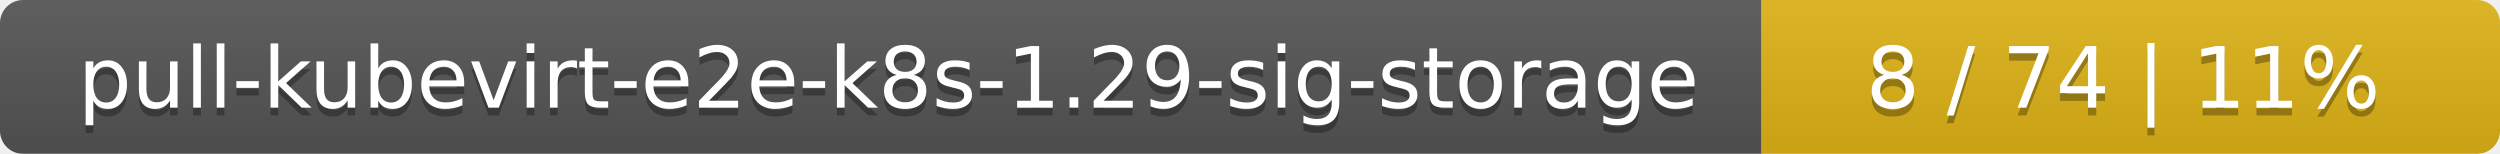
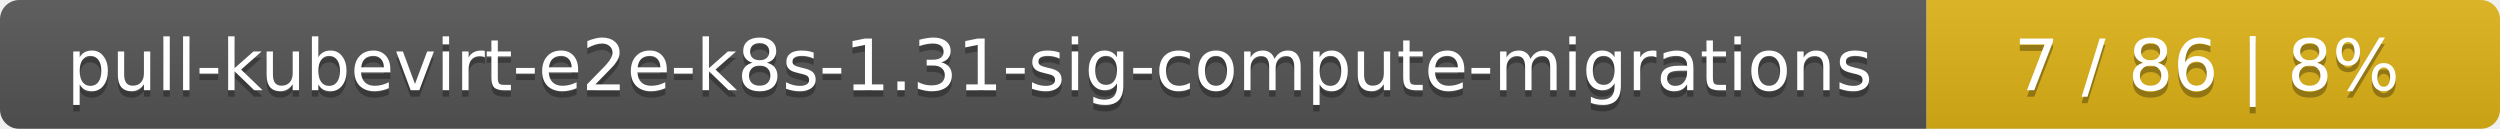
- <svg xmlns="http://www.w3.org/2000/svg" width="325" height="20">
+ <svg xmlns="http://www.w3.org/2000/svg" width="388" height="20">
  <linearGradient id="smooth" x2="0" y2="100%">
    <stop offset="0" stop-color="#bbb" stop-opacity=".1" />
    <stop offset="1" stop-opacity=".1" />
  </linearGradient>
  <mask id="round">
-     <rect width="325" height="20" rx="3" fill="#fff" />
+     <rect width="388" height="20" rx="3" fill="#fff" />
  </mask>
  <g mask="url(#round)">
-     <rect width="229" height="20" fill="#555" />
-     <rect x="229" width="96" height="20" fill="#dfb317" />
-     <rect width="325" height="20" fill="url(#smooth)" />
+     <rect width="299" height="20" fill="#555" />
+     <rect x="299" width="89" height="20" fill="#dfb317" />
+     <rect width="388" height="20" fill="url(#smooth)" />
  </g>
  <g fill="#fff" text-anchor="middle" font-family="DejaVu Sans,Verdana,Geneva,sans-serif" font-size="11">
-     <text x="115.5" y="15" fill="#010101" fill-opacity=".3">pull-kubevirt-e2e-k8s-1.29-sig-storage</text>
-     <text x="115.5" y="14">pull-kubevirt-e2e-k8s-1.29-sig-storage</text>
-     <text x="276" y="15" fill="#010101" fill-opacity=".3">8 / 74    |    11%</text>
-     <text x="276" y="14">8 / 74    |    11%</text>
+     <text x="150.5" y="15" fill="#010101" fill-opacity=".3">pull-kubevirt-e2e-k8s-1.31-sig-compute-migrations</text>
+     <text x="150.5" y="14">pull-kubevirt-e2e-k8s-1.31-sig-compute-migrations</text>
+     <text x="342.5" y="15" fill="#010101" fill-opacity=".3">7 / 86    |    8%</text>
+     <text x="342.5" y="14">7 / 86    |    8%</text>
  </g>
</svg>
